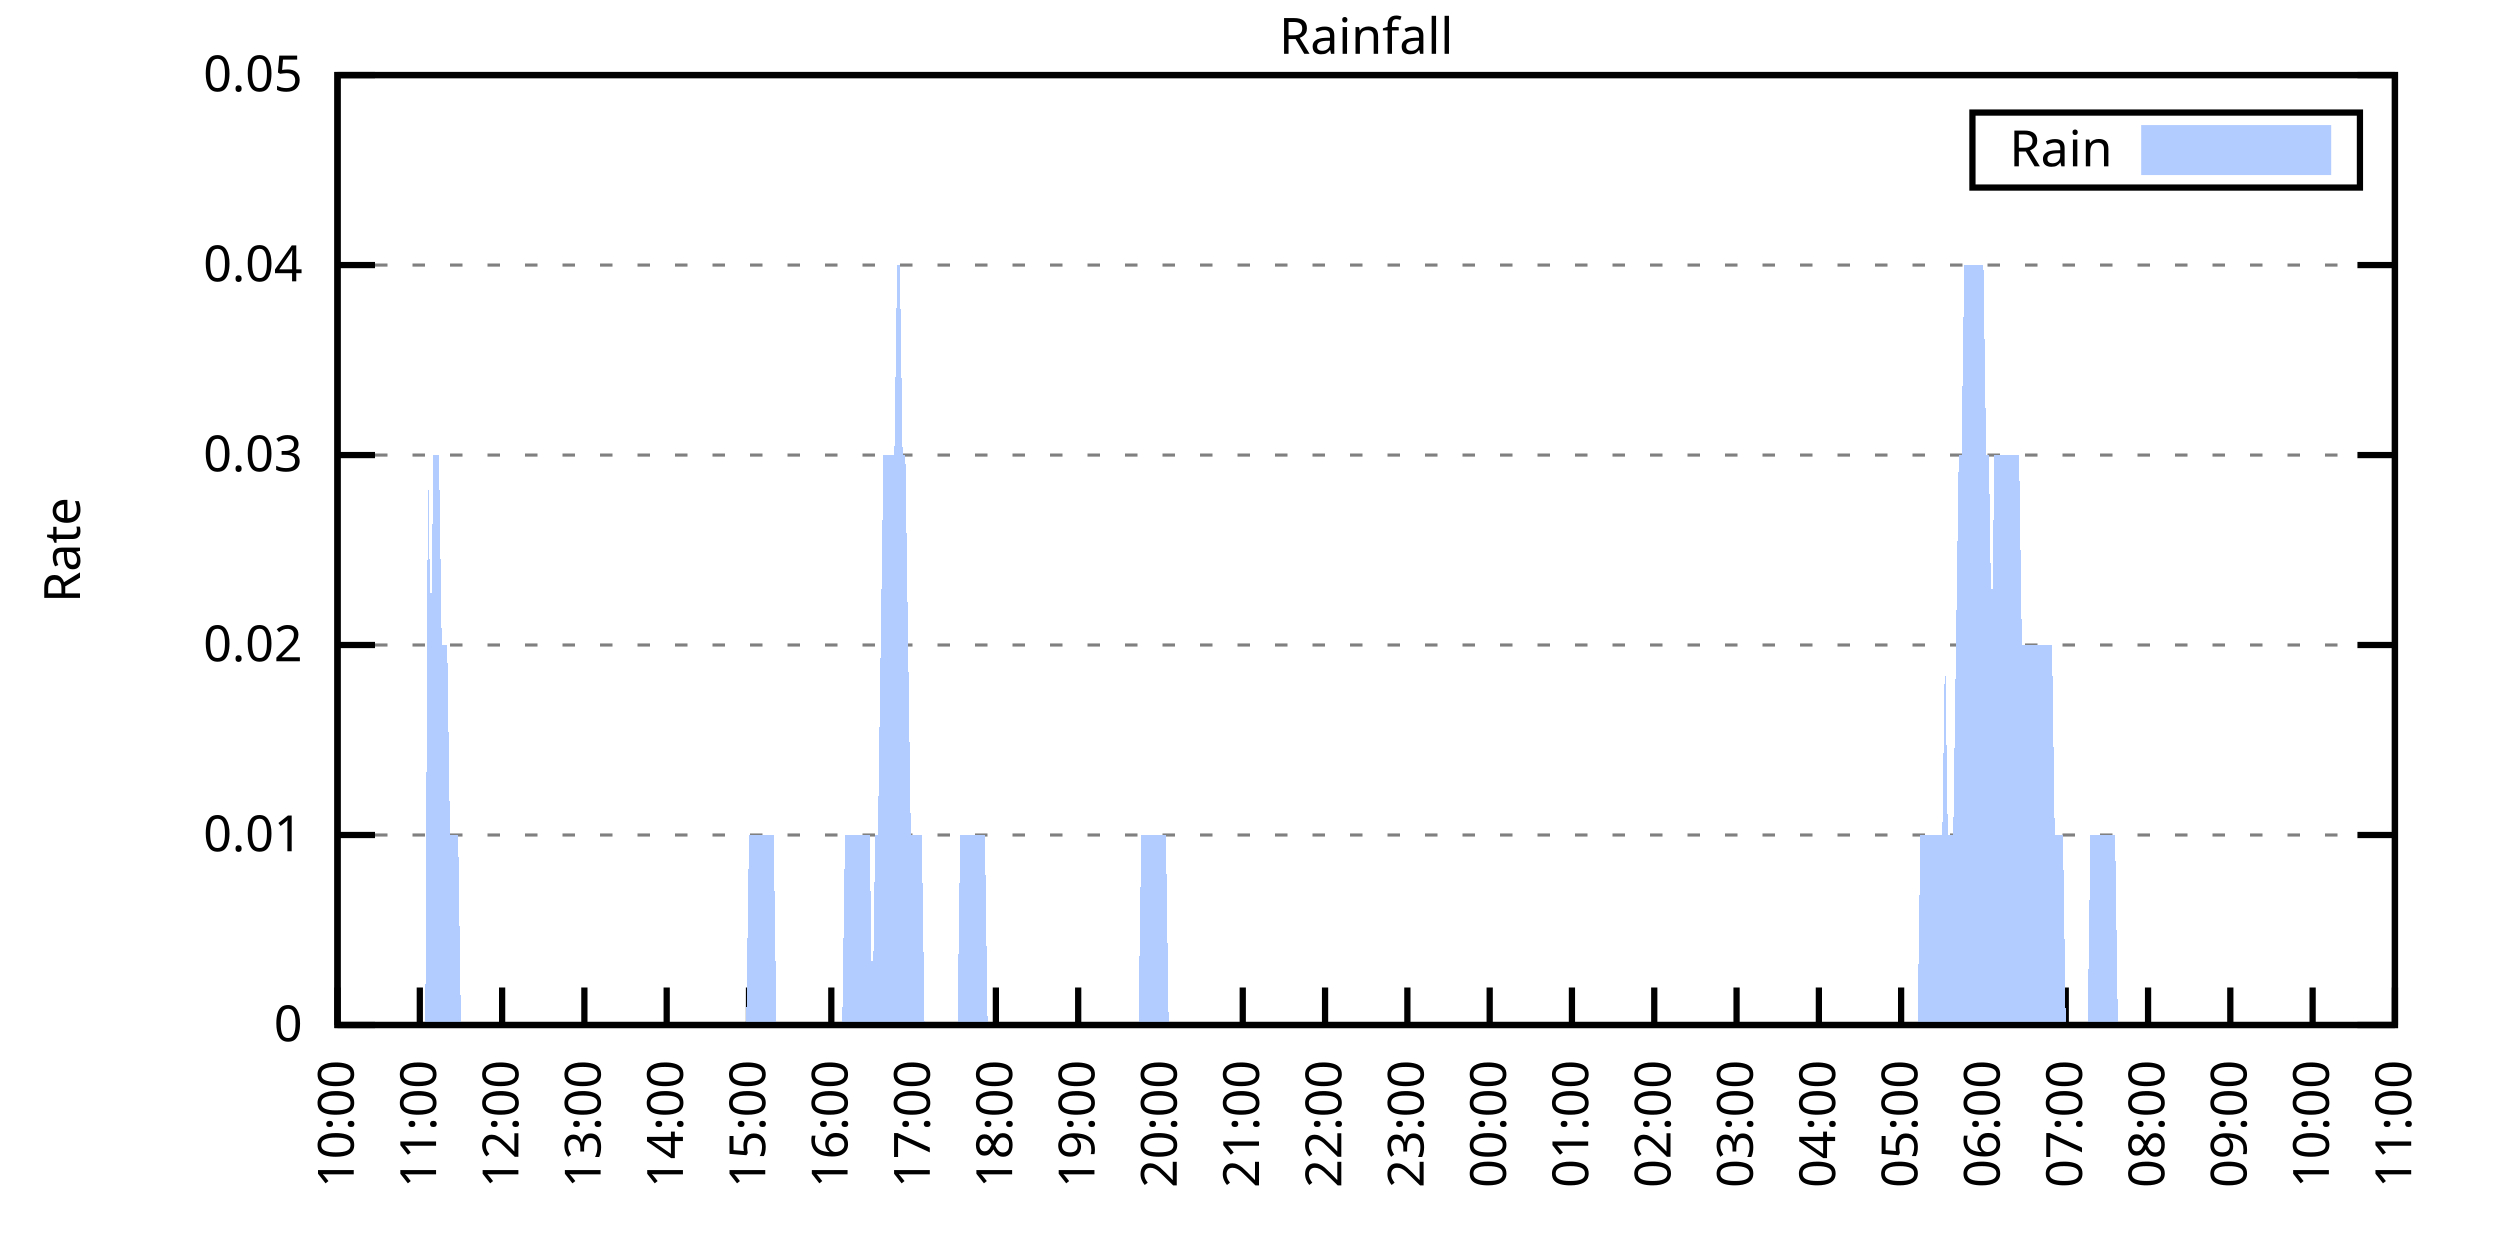
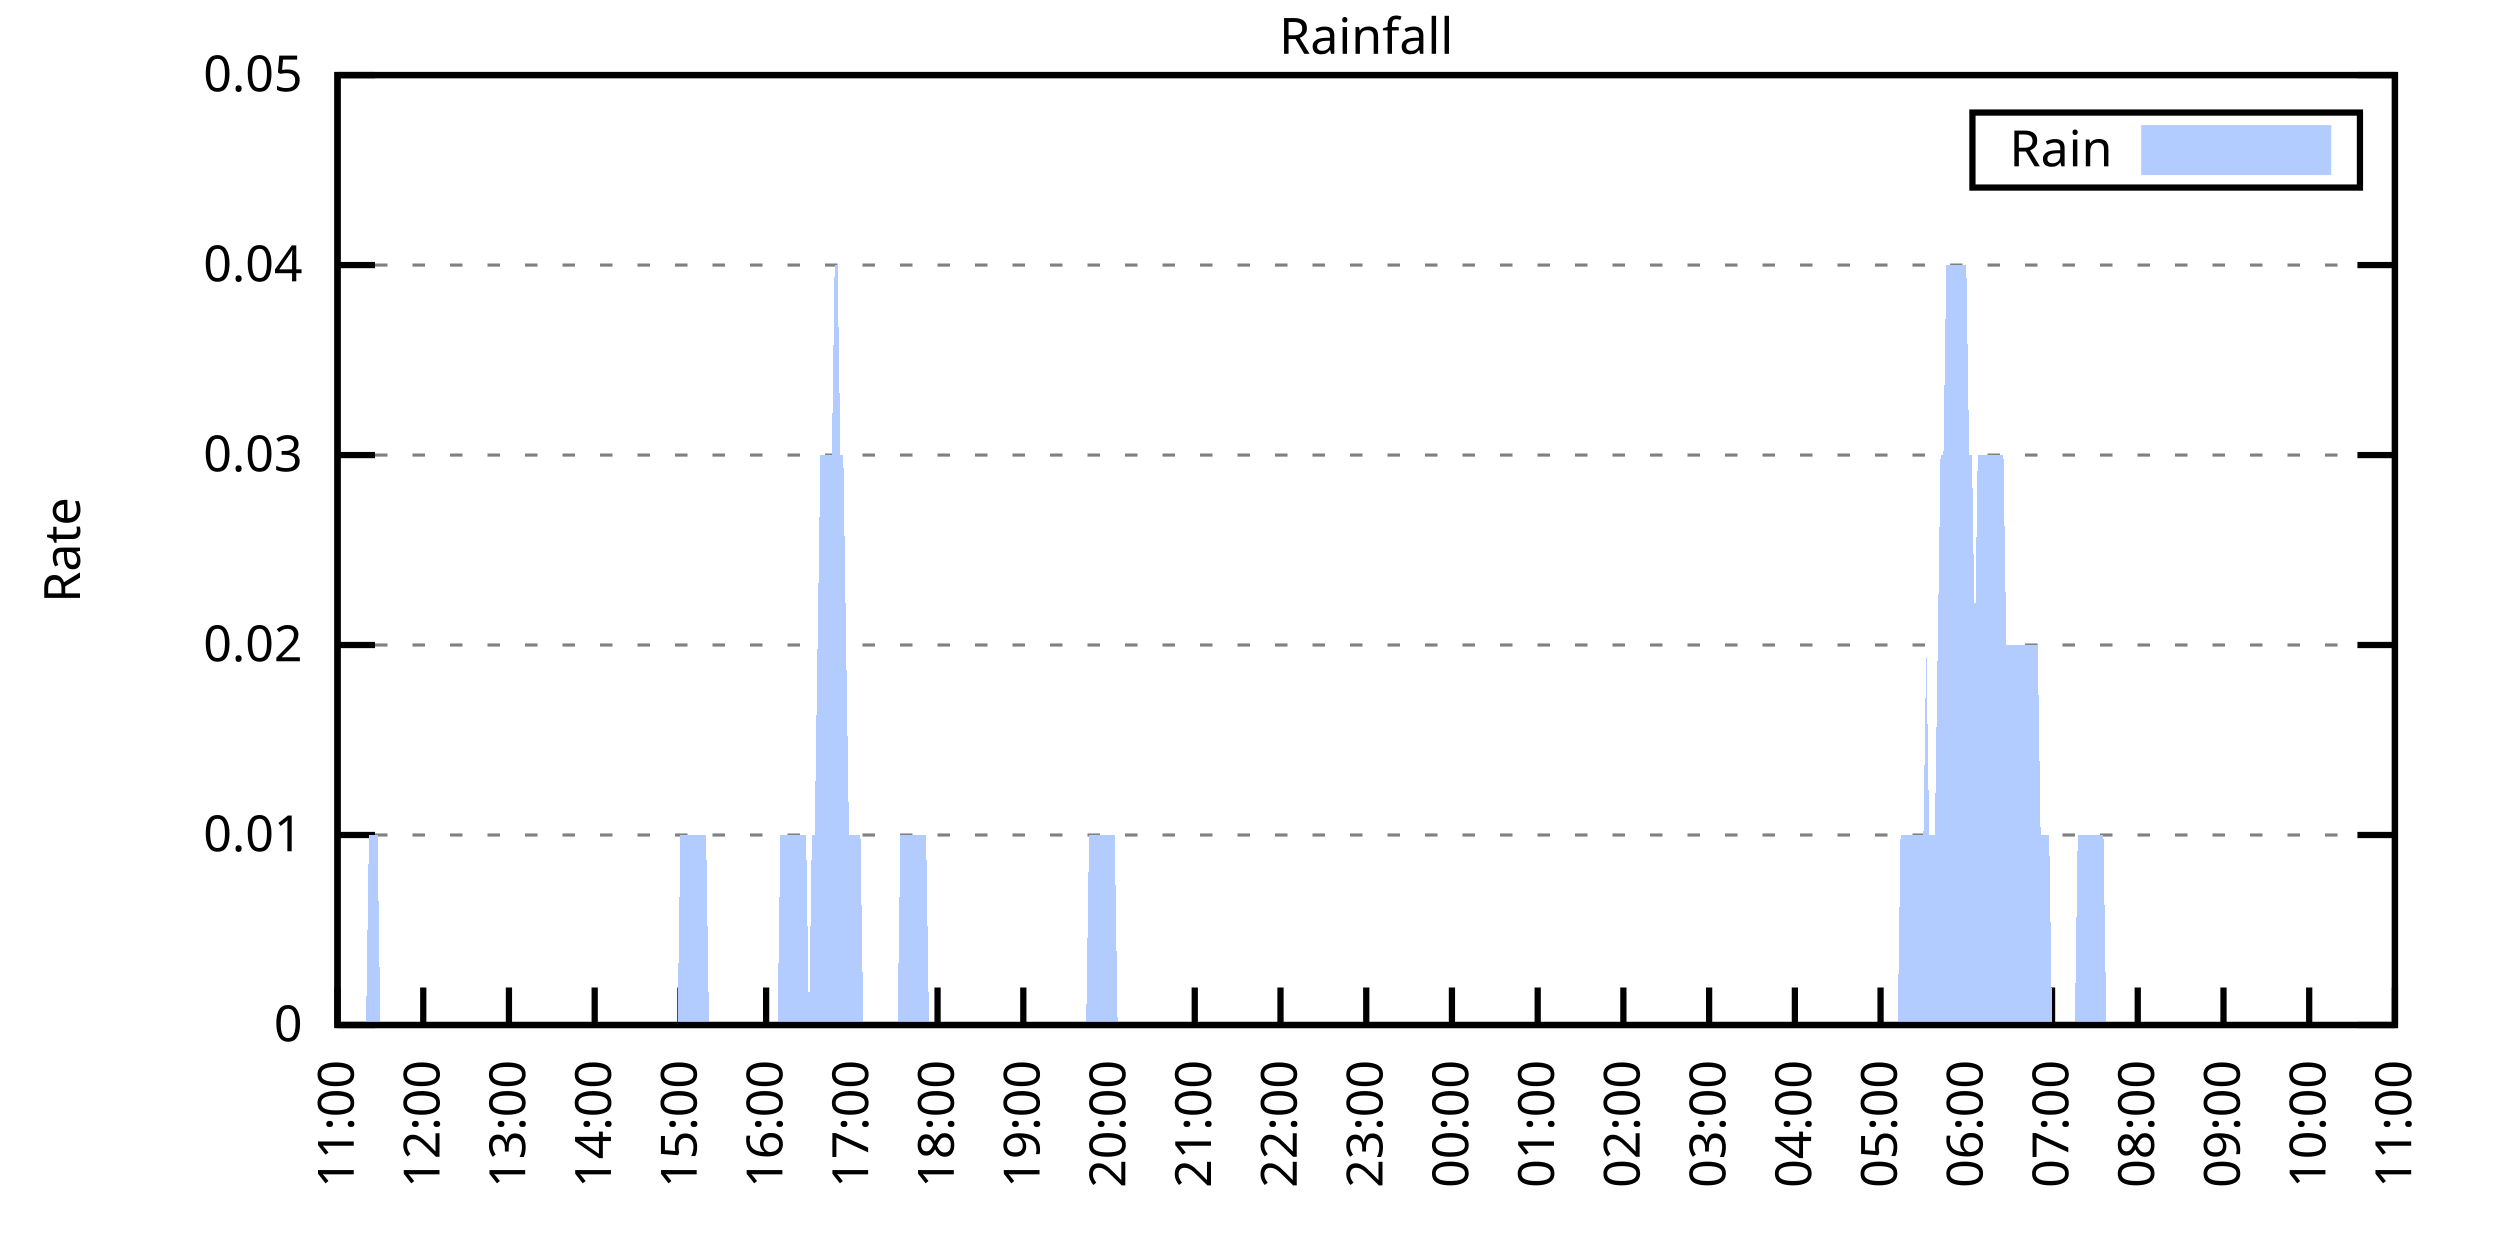
<svg xmlns="http://www.w3.org/2000/svg" xmlns:xlink="http://www.w3.org/1999/xlink" width="400" height="200" viewBox="0 0 400 200">
  <g id="gnuplot_canvas">
    <rect x="0" y="0" width="400" height="200" fill="none" />
    <defs>
      <circle id="gpDot" r="0.5" stroke-width="0.5" stroke="currentColor" />
      <path id="gpPt0" stroke-width="0.333" stroke="currentColor" d="M-1,0 h2 M0,-1 v2" />
      <path id="gpPt1" stroke-width="0.333" stroke="currentColor" d="M-1,-1 L1,1 M1,-1 L-1,1" />
      <path id="gpPt2" stroke-width="0.333" stroke="currentColor" d="M-1,0 L1,0 M0,-1 L0,1 M-1,-1 L1,1 M-1,1 L1,-1" />
      <rect id="gpPt3" stroke-width="0.333" stroke="currentColor" x="-1" y="-1" width="2" height="2" />
      <rect id="gpPt4" stroke-width="0.333" stroke="currentColor" fill="currentColor" x="-1" y="-1" width="2" height="2" />
      <circle id="gpPt5" stroke-width="0.333" stroke="currentColor" cx="0" cy="0" r="1" />
      <use xlink:href="#gpPt5" id="gpPt6" fill="currentColor" stroke="none" />
      <path id="gpPt7" stroke-width="0.333" stroke="currentColor" d="M0,-1.33 L-1.33,0.67 L1.33,0.67 z" />
      <use xlink:href="#gpPt7" id="gpPt8" fill="currentColor" stroke="none" />
      <use xlink:href="#gpPt7" id="gpPt9" stroke="currentColor" transform="rotate(180)" />
      <use xlink:href="#gpPt9" id="gpPt10" fill="currentColor" stroke="none" />
      <use xlink:href="#gpPt3" id="gpPt11" stroke="currentColor" transform="rotate(45)" />
      <use xlink:href="#gpPt11" id="gpPt12" fill="currentColor" stroke="none" />
      <path id="gpPt13" stroke-width="0.333" stroke="currentColor" d="M0,1.330 L1.265,0.411 L0.782,-1.067 L-0.782,-1.076 L-1.265,0.411 z" />
      <use xlink:href="#gpPt13" id="gpPt14" fill="currentColor" stroke="none" />
      <filter id="textbox" filterUnits="objectBoundingBox" x="0" y="0" height="1" width="1">
        <feFlood flood-color="white" flood-opacity="1" result="bgnd" />
        <feComposite in="SourceGraphic" in2="bgnd" operator="atop" />
      </filter>
      <filter id="greybox" filterUnits="objectBoundingBox" x="0" y="0" height="1" width="1">
        <feFlood flood-color="lightgrey" flood-opacity="1" result="grey" />
        <feComposite in="SourceGraphic" in2="grey" operator="atop" />
      </filter>
    </defs>
    <g fill="none" color="white" stroke="currentColor" stroke-width="1.00" stroke-linecap="butt" stroke-linejoin="miter">
</g>
    <g fill="none" color="black" stroke="currentColor" stroke-width="1.00" stroke-linecap="butt" stroke-linejoin="miter">
      <g stroke="none" shape-rendering="crispEdges">
        <polygon fill="rgb(255, 255, 255)" points="54.00,164.00 383.18,164.00 383.18,12.02 54.00,12.02 " />
      </g>
    </g>
    <g fill="none" color="black" stroke="currentColor" stroke-width="1.00" stroke-linecap="butt" stroke-linejoin="miter">
</g>
    <g fill="none" color="black" stroke="black" stroke-width="0.50" stroke-linecap="butt" stroke-linejoin="miter">
</g>
    <g fill="none" color="gray" stroke="currentColor" stroke-width="0.50" stroke-linecap="butt" stroke-linejoin="miter">
      <path stroke="gray" stroke-dasharray="2,4" class="gridline" d="M54.00,164.00 L383.19,164.00  " />
    </g>
    <g fill="none" color="gray" stroke="gray" stroke-width="1.00" stroke-linecap="butt" stroke-linejoin="miter">
</g>
    <g fill="none" color="black" stroke="currentColor" stroke-width="1.00" stroke-linecap="butt" stroke-linejoin="miter">
      <path stroke="black" d="M54.00,164.00 L60.00,164.00 M383.19,164.00 L377.19,164.00  " />
      <g transform="translate(48.40,166.60)" stroke="none" fill="black" font-family="Sans" font-size="8.00" text-anchor="end">
        <text>
          <tspan font-family="Sans"> 0</tspan>
        </text>
      </g>
    </g>
    <g fill="none" color="black" stroke="currentColor" stroke-width="1.00" stroke-linecap="butt" stroke-linejoin="miter">
</g>
    <g fill="none" color="black" stroke="black" stroke-width="0.50" stroke-linecap="butt" stroke-linejoin="miter">
</g>
    <g fill="none" color="gray" stroke="currentColor" stroke-width="0.50" stroke-linecap="butt" stroke-linejoin="miter">
      <path stroke="gray" stroke-dasharray="2,4" class="gridline" d="M54.00,133.60 L383.19,133.60  " />
    </g>
    <g fill="none" color="gray" stroke="gray" stroke-width="1.00" stroke-linecap="butt" stroke-linejoin="miter">
</g>
    <g fill="none" color="black" stroke="currentColor" stroke-width="1.00" stroke-linecap="butt" stroke-linejoin="miter">
      <path stroke="black" d="M54.00,133.60 L60.00,133.60 M383.19,133.60 L377.19,133.60  " />
      <g transform="translate(48.40,136.20)" stroke="none" fill="black" font-family="Sans" font-size="8.00" text-anchor="end">
        <text>
          <tspan font-family="Sans"> 0.01</tspan>
        </text>
      </g>
    </g>
    <g fill="none" color="black" stroke="currentColor" stroke-width="1.00" stroke-linecap="butt" stroke-linejoin="miter">
</g>
    <g fill="none" color="black" stroke="black" stroke-width="0.50" stroke-linecap="butt" stroke-linejoin="miter">
</g>
    <g fill="none" color="gray" stroke="currentColor" stroke-width="0.50" stroke-linecap="butt" stroke-linejoin="miter">
      <path stroke="gray" stroke-dasharray="2,4" class="gridline" d="M54.00,103.20 L383.19,103.20  " />
    </g>
    <g fill="none" color="gray" stroke="gray" stroke-width="1.00" stroke-linecap="butt" stroke-linejoin="miter">
</g>
    <g fill="none" color="black" stroke="currentColor" stroke-width="1.00" stroke-linecap="butt" stroke-linejoin="miter">
      <path stroke="black" d="M54.00,103.20 L60.00,103.20 M383.19,103.20 L377.19,103.20  " />
      <g transform="translate(48.40,105.80)" stroke="none" fill="black" font-family="Sans" font-size="8.00" text-anchor="end">
        <text>
          <tspan font-family="Sans"> 0.02</tspan>
        </text>
      </g>
    </g>
    <g fill="none" color="black" stroke="currentColor" stroke-width="1.00" stroke-linecap="butt" stroke-linejoin="miter">
</g>
    <g fill="none" color="black" stroke="black" stroke-width="0.50" stroke-linecap="butt" stroke-linejoin="miter">
</g>
    <g fill="none" color="gray" stroke="currentColor" stroke-width="0.50" stroke-linecap="butt" stroke-linejoin="miter">
      <path stroke="gray" stroke-dasharray="2,4" class="gridline" d="M54.00,72.81 L383.19,72.81  " />
    </g>
    <g fill="none" color="gray" stroke="gray" stroke-width="1.00" stroke-linecap="butt" stroke-linejoin="miter">
</g>
    <g fill="none" color="black" stroke="currentColor" stroke-width="1.00" stroke-linecap="butt" stroke-linejoin="miter">
      <path stroke="black" d="M54.00,72.81 L60.00,72.81 M383.19,72.81 L377.19,72.81  " />
      <g transform="translate(48.40,75.41)" stroke="none" fill="black" font-family="Sans" font-size="8.00" text-anchor="end">
        <text>
          <tspan font-family="Sans"> 0.03</tspan>
        </text>
      </g>
    </g>
    <g fill="none" color="black" stroke="currentColor" stroke-width="1.00" stroke-linecap="butt" stroke-linejoin="miter">
</g>
    <g fill="none" color="black" stroke="black" stroke-width="0.50" stroke-linecap="butt" stroke-linejoin="miter">
</g>
    <g fill="none" color="gray" stroke="currentColor" stroke-width="0.50" stroke-linecap="butt" stroke-linejoin="miter">
      <path stroke="gray" stroke-dasharray="2,4" class="gridline" d="M54.00,42.41 L383.19,42.41  " />
    </g>
    <g fill="none" color="gray" stroke="gray" stroke-width="1.00" stroke-linecap="butt" stroke-linejoin="miter">
</g>
    <g fill="none" color="black" stroke="currentColor" stroke-width="1.00" stroke-linecap="butt" stroke-linejoin="miter">
      <path stroke="black" d="M54.00,42.41 L60.00,42.41 M383.19,42.41 L377.19,42.41  " />
      <g transform="translate(48.40,45.01)" stroke="none" fill="black" font-family="Sans" font-size="8.00" text-anchor="end">
        <text>
          <tspan font-family="Sans"> 0.04</tspan>
        </text>
      </g>
    </g>
    <g fill="none" color="black" stroke="currentColor" stroke-width="1.00" stroke-linecap="butt" stroke-linejoin="miter">
</g>
    <g fill="none" color="black" stroke="black" stroke-width="0.50" stroke-linecap="butt" stroke-linejoin="miter">
</g>
    <g fill="none" color="gray" stroke="currentColor" stroke-width="0.50" stroke-linecap="butt" stroke-linejoin="miter">
      <path stroke="gray" stroke-dasharray="2,4" class="gridline" d="M54.00,12.01 L383.19,12.01  " />
    </g>
    <g fill="none" color="gray" stroke="gray" stroke-width="1.00" stroke-linecap="butt" stroke-linejoin="miter">
</g>
    <g fill="none" color="black" stroke="currentColor" stroke-width="1.00" stroke-linecap="butt" stroke-linejoin="miter">
      <path stroke="black" d="M54.00,12.01 L60.00,12.01 M383.19,12.01 L377.19,12.01  " />
      <g transform="translate(48.40,14.61)" stroke="none" fill="black" font-family="Sans" font-size="8.00" text-anchor="end">
        <text>
          <tspan font-family="Sans"> 0.05</tspan>
        </text>
      </g>
    </g>
    <g fill="none" color="black" stroke="currentColor" stroke-width="1.00" stroke-linecap="butt" stroke-linejoin="miter">
      <path stroke="black" d="M54.00,164.00 L54.00,158.00  " />
      <g transform="translate(56.60,169.60) rotate(270.00)" stroke="none" fill="black" font-family="Sans" font-size="8.00" text-anchor="end">
        <text>
-           <tspan font-family="Sans">10:00</tspan>
-         </text>
-       </g>
-     </g>
-     <g fill="none" color="black" stroke="currentColor" stroke-width="1.00" stroke-linecap="butt" stroke-linejoin="miter">
-       <path stroke="black" d="M67.17,164.00 L67.17,158.00  " />
-       <g transform="translate(69.77,169.60) rotate(270.00)" stroke="none" fill="black" font-family="Sans" font-size="8.00" text-anchor="end">
-         <text>
          <tspan font-family="Sans">11:00</tspan>
        </text>
      </g>
    </g>
    <g fill="none" color="black" stroke="currentColor" stroke-width="1.00" stroke-linecap="butt" stroke-linejoin="miter">
-       <path stroke="black" d="M80.34,164.00 L80.34,158.00  " />
-       <g transform="translate(82.94,169.60) rotate(270.00)" stroke="none" fill="black" font-family="Sans" font-size="8.00" text-anchor="end">
+       <path stroke="black" d="M67.72,164.00 L67.72,158.00  " />
+       <g transform="translate(70.32,169.60) rotate(270.00)" stroke="none" fill="black" font-family="Sans" font-size="8.00" text-anchor="end">
        <text>
          <tspan font-family="Sans">12:00</tspan>
        </text>
      </g>
    </g>
    <g fill="none" color="black" stroke="currentColor" stroke-width="1.00" stroke-linecap="butt" stroke-linejoin="miter">
-       <path stroke="black" d="M93.50,164.00 L93.50,158.00  " />
-       <g transform="translate(96.10,169.60) rotate(270.00)" stroke="none" fill="black" font-family="Sans" font-size="8.00" text-anchor="end">
+       <path stroke="black" d="M81.43,164.00 L81.43,158.00  " />
+       <g transform="translate(84.03,169.60) rotate(270.00)" stroke="none" fill="black" font-family="Sans" font-size="8.00" text-anchor="end">
        <text>
          <tspan font-family="Sans">13:00</tspan>
        </text>
      </g>
    </g>
    <g fill="none" color="black" stroke="currentColor" stroke-width="1.00" stroke-linecap="butt" stroke-linejoin="miter">
-       <path stroke="black" d="M106.67,164.00 L106.67,158.00  " />
-       <g transform="translate(109.27,169.60) rotate(270.00)" stroke="none" fill="black" font-family="Sans" font-size="8.00" text-anchor="end">
+       <path stroke="black" d="M95.15,164.00 L95.15,158.00  " />
+       <g transform="translate(97.75,169.60) rotate(270.00)" stroke="none" fill="black" font-family="Sans" font-size="8.00" text-anchor="end">
        <text>
          <tspan font-family="Sans">14:00</tspan>
        </text>
      </g>
    </g>
    <g fill="none" color="black" stroke="currentColor" stroke-width="1.00" stroke-linecap="butt" stroke-linejoin="miter">
-       <path stroke="black" d="M119.84,164.00 L119.84,158.00  " />
-       <g transform="translate(122.44,169.60) rotate(270.00)" stroke="none" fill="black" font-family="Sans" font-size="8.00" text-anchor="end">
+       <path stroke="black" d="M108.87,164.00 L108.87,158.00  " />
+       <g transform="translate(111.47,169.60) rotate(270.00)" stroke="none" fill="black" font-family="Sans" font-size="8.00" text-anchor="end">
        <text>
          <tspan font-family="Sans">15:00</tspan>
        </text>
      </g>
    </g>
    <g fill="none" color="black" stroke="currentColor" stroke-width="1.00" stroke-linecap="butt" stroke-linejoin="miter">
-       <path stroke="black" d="M133.01,164.00 L133.01,158.00  " />
-       <g transform="translate(135.61,169.60) rotate(270.00)" stroke="none" fill="black" font-family="Sans" font-size="8.00" text-anchor="end">
+       <path stroke="black" d="M122.58,164.00 L122.58,158.00  " />
+       <g transform="translate(125.18,169.60) rotate(270.00)" stroke="none" fill="black" font-family="Sans" font-size="8.00" text-anchor="end">
        <text>
          <tspan font-family="Sans">16:00</tspan>
        </text>
      </g>
    </g>
    <g fill="none" color="black" stroke="currentColor" stroke-width="1.00" stroke-linecap="butt" stroke-linejoin="miter">
-       <path stroke="black" d="M146.17,164.00 L146.17,158.00  " />
-       <g transform="translate(148.77,169.60) rotate(270.00)" stroke="none" fill="black" font-family="Sans" font-size="8.00" text-anchor="end">
+       <path stroke="black" d="M136.30,164.00 L136.30,158.00  " />
+       <g transform="translate(138.90,169.60) rotate(270.00)" stroke="none" fill="black" font-family="Sans" font-size="8.00" text-anchor="end">
        <text>
          <tspan font-family="Sans">17:00</tspan>
        </text>
      </g>
    </g>
    <g fill="none" color="black" stroke="currentColor" stroke-width="1.00" stroke-linecap="butt" stroke-linejoin="miter">
-       <path stroke="black" d="M159.34,164.00 L159.34,158.00  " />
-       <g transform="translate(161.94,169.60) rotate(270.00)" stroke="none" fill="black" font-family="Sans" font-size="8.00" text-anchor="end">
+       <path stroke="black" d="M150.01,164.00 L150.01,158.00  " />
+       <g transform="translate(152.61,169.60) rotate(270.00)" stroke="none" fill="black" font-family="Sans" font-size="8.00" text-anchor="end">
        <text>
          <tspan font-family="Sans">18:00</tspan>
        </text>
      </g>
    </g>
    <g fill="none" color="black" stroke="currentColor" stroke-width="1.00" stroke-linecap="butt" stroke-linejoin="miter">
-       <path stroke="black" d="M172.51,164.00 L172.51,158.00  " />
-       <g transform="translate(175.11,169.60) rotate(270.00)" stroke="none" fill="black" font-family="Sans" font-size="8.00" text-anchor="end">
+       <path stroke="black" d="M163.73,164.00 L163.73,158.00  " />
+       <g transform="translate(166.33,169.60) rotate(270.00)" stroke="none" fill="black" font-family="Sans" font-size="8.00" text-anchor="end">
        <text>
          <tspan font-family="Sans">19:00</tspan>
        </text>
      </g>
    </g>
    <g fill="none" color="black" stroke="currentColor" stroke-width="1.00" stroke-linecap="butt" stroke-linejoin="miter">
-       <path stroke="black" d="M185.68,164.00 L185.68,158.00  " />
-       <g transform="translate(188.28,169.60) rotate(270.00)" stroke="none" fill="black" font-family="Sans" font-size="8.00" text-anchor="end">
+       <path stroke="black" d="M177.45,164.00 L177.45,158.00  " />
+       <g transform="translate(180.05,169.60) rotate(270.00)" stroke="none" fill="black" font-family="Sans" font-size="8.00" text-anchor="end">
        <text>
          <tspan font-family="Sans">20:00</tspan>
        </text>
      </g>
    </g>
    <g fill="none" color="black" stroke="currentColor" stroke-width="1.00" stroke-linecap="butt" stroke-linejoin="miter">
-       <path stroke="black" d="M198.84,164.00 L198.84,158.00  " />
-       <g transform="translate(201.44,169.60) rotate(270.00)" stroke="none" fill="black" font-family="Sans" font-size="8.00" text-anchor="end">
+       <path stroke="black" d="M191.16,164.00 L191.16,158.00  " />
+       <g transform="translate(193.76,169.60) rotate(270.00)" stroke="none" fill="black" font-family="Sans" font-size="8.00" text-anchor="end">
        <text>
          <tspan font-family="Sans">21:00</tspan>
        </text>
      </g>
    </g>
    <g fill="none" color="black" stroke="currentColor" stroke-width="1.00" stroke-linecap="butt" stroke-linejoin="miter">
-       <path stroke="black" d="M212.01,164.00 L212.01,158.00  " />
-       <g transform="translate(214.61,169.60) rotate(270.00)" stroke="none" fill="black" font-family="Sans" font-size="8.00" text-anchor="end">
+       <path stroke="black" d="M204.88,164.00 L204.88,158.00  " />
+       <g transform="translate(207.48,169.60) rotate(270.00)" stroke="none" fill="black" font-family="Sans" font-size="8.00" text-anchor="end">
        <text>
          <tspan font-family="Sans">22:00</tspan>
        </text>
      </g>
    </g>
    <g fill="none" color="black" stroke="currentColor" stroke-width="1.00" stroke-linecap="butt" stroke-linejoin="miter">
-       <path stroke="black" d="M225.18,164.00 L225.18,158.00  " />
-       <g transform="translate(227.78,169.60) rotate(270.00)" stroke="none" fill="black" font-family="Sans" font-size="8.00" text-anchor="end">
+       <path stroke="black" d="M218.60,164.00 L218.60,158.00  " />
+       <g transform="translate(221.20,169.60) rotate(270.00)" stroke="none" fill="black" font-family="Sans" font-size="8.00" text-anchor="end">
        <text>
          <tspan font-family="Sans">23:00</tspan>
        </text>
      </g>
    </g>
    <g fill="none" color="black" stroke="currentColor" stroke-width="1.00" stroke-linecap="butt" stroke-linejoin="miter">
-       <path stroke="black" d="M238.35,164.00 L238.35,158.00  " />
-       <g transform="translate(240.95,169.60) rotate(270.00)" stroke="none" fill="black" font-family="Sans" font-size="8.00" text-anchor="end">
+       <path stroke="black" d="M232.31,164.00 L232.31,158.00  " />
+       <g transform="translate(234.91,169.60) rotate(270.00)" stroke="none" fill="black" font-family="Sans" font-size="8.00" text-anchor="end">
        <text>
          <tspan font-family="Sans">00:00</tspan>
        </text>
      </g>
    </g>
    <g fill="none" color="black" stroke="currentColor" stroke-width="1.00" stroke-linecap="butt" stroke-linejoin="miter">
-       <path stroke="black" d="M251.51,164.00 L251.51,158.00  " />
-       <g transform="translate(254.11,169.60) rotate(270.00)" stroke="none" fill="black" font-family="Sans" font-size="8.00" text-anchor="end">
+       <path stroke="black" d="M246.03,164.00 L246.03,158.00  " />
+       <g transform="translate(248.63,169.60) rotate(270.00)" stroke="none" fill="black" font-family="Sans" font-size="8.00" text-anchor="end">
        <text>
          <tspan font-family="Sans">01:00</tspan>
        </text>
      </g>
    </g>
    <g fill="none" color="black" stroke="currentColor" stroke-width="1.00" stroke-linecap="butt" stroke-linejoin="miter">
-       <path stroke="black" d="M264.68,164.00 L264.68,158.00  " />
-       <g transform="translate(267.28,169.60) rotate(270.00)" stroke="none" fill="black" font-family="Sans" font-size="8.00" text-anchor="end">
+       <path stroke="black" d="M259.74,164.00 L259.74,158.00  " />
+       <g transform="translate(262.34,169.60) rotate(270.00)" stroke="none" fill="black" font-family="Sans" font-size="8.00" text-anchor="end">
        <text>
          <tspan font-family="Sans">02:00</tspan>
        </text>
      </g>
    </g>
    <g fill="none" color="black" stroke="currentColor" stroke-width="1.00" stroke-linecap="butt" stroke-linejoin="miter">
-       <path stroke="black" d="M277.85,164.00 L277.85,158.00  " />
-       <g transform="translate(280.45,169.60) rotate(270.00)" stroke="none" fill="black" font-family="Sans" font-size="8.00" text-anchor="end">
+       <path stroke="black" d="M273.46,164.00 L273.46,158.00  " />
+       <g transform="translate(276.06,169.60) rotate(270.00)" stroke="none" fill="black" font-family="Sans" font-size="8.00" text-anchor="end">
        <text>
          <tspan font-family="Sans">03:00</tspan>
        </text>
      </g>
    </g>
    <g fill="none" color="black" stroke="currentColor" stroke-width="1.00" stroke-linecap="butt" stroke-linejoin="miter">
-       <path stroke="black" d="M291.02,164.00 L291.02,158.00  " />
-       <g transform="translate(293.62,169.60) rotate(270.00)" stroke="none" fill="black" font-family="Sans" font-size="8.00" text-anchor="end">
+       <path stroke="black" d="M287.18,164.00 L287.18,158.00  " />
+       <g transform="translate(289.78,169.60) rotate(270.00)" stroke="none" fill="black" font-family="Sans" font-size="8.00" text-anchor="end">
        <text>
          <tspan font-family="Sans">04:00</tspan>
        </text>
      </g>
    </g>
    <g fill="none" color="black" stroke="currentColor" stroke-width="1.00" stroke-linecap="butt" stroke-linejoin="miter">
-       <path stroke="black" d="M304.18,164.00 L304.18,158.00  " />
-       <g transform="translate(306.78,169.60) rotate(270.00)" stroke="none" fill="black" font-family="Sans" font-size="8.00" text-anchor="end">
+       <path stroke="black" d="M300.89,164.00 L300.89,158.00  " />
+       <g transform="translate(303.49,169.60) rotate(270.00)" stroke="none" fill="black" font-family="Sans" font-size="8.00" text-anchor="end">
        <text>
          <tspan font-family="Sans">05:00</tspan>
        </text>
      </g>
    </g>
    <g fill="none" color="black" stroke="currentColor" stroke-width="1.00" stroke-linecap="butt" stroke-linejoin="miter">
-       <path stroke="black" d="M317.35,164.00 L317.35,158.00  " />
-       <g transform="translate(319.95,169.60) rotate(270.00)" stroke="none" fill="black" font-family="Sans" font-size="8.00" text-anchor="end">
+       <path stroke="black" d="M314.61,164.00 L314.61,158.00  " />
+       <g transform="translate(317.21,169.60) rotate(270.00)" stroke="none" fill="black" font-family="Sans" font-size="8.00" text-anchor="end">
        <text>
          <tspan font-family="Sans">06:00</tspan>
        </text>
      </g>
    </g>
    <g fill="none" color="black" stroke="currentColor" stroke-width="1.00" stroke-linecap="butt" stroke-linejoin="miter">
-       <path stroke="black" d="M330.52,164.00 L330.52,158.00  " />
-       <g transform="translate(333.12,169.60) rotate(270.00)" stroke="none" fill="black" font-family="Sans" font-size="8.00" text-anchor="end">
+       <path stroke="black" d="M328.33,164.00 L328.33,158.00  " />
+       <g transform="translate(330.93,169.60) rotate(270.00)" stroke="none" fill="black" font-family="Sans" font-size="8.00" text-anchor="end">
        <text>
          <tspan font-family="Sans">07:00</tspan>
        </text>
      </g>
    </g>
    <g fill="none" color="black" stroke="currentColor" stroke-width="1.00" stroke-linecap="butt" stroke-linejoin="miter">
-       <path stroke="black" d="M343.69,164.00 L343.69,158.00  " />
-       <g transform="translate(346.29,169.60) rotate(270.00)" stroke="none" fill="black" font-family="Sans" font-size="8.00" text-anchor="end">
+       <path stroke="black" d="M342.04,164.00 L342.04,158.00  " />
+       <g transform="translate(344.64,169.60) rotate(270.00)" stroke="none" fill="black" font-family="Sans" font-size="8.00" text-anchor="end">
        <text>
          <tspan font-family="Sans">08:00</tspan>
        </text>
      </g>
    </g>
    <g fill="none" color="black" stroke="currentColor" stroke-width="1.00" stroke-linecap="butt" stroke-linejoin="miter">
-       <path stroke="black" d="M356.85,164.00 L356.85,158.00  " />
-       <g transform="translate(359.45,169.60) rotate(270.00)" stroke="none" fill="black" font-family="Sans" font-size="8.00" text-anchor="end">
+       <path stroke="black" d="M355.76,164.00 L355.76,158.00  " />
+       <g transform="translate(358.36,169.60) rotate(270.00)" stroke="none" fill="black" font-family="Sans" font-size="8.00" text-anchor="end">
        <text>
          <tspan font-family="Sans">09:00</tspan>
        </text>
      </g>
    </g>
    <g fill="none" color="black" stroke="currentColor" stroke-width="1.00" stroke-linecap="butt" stroke-linejoin="miter">
-       <path stroke="black" d="M370.02,164.00 L370.02,158.00  " />
-       <g transform="translate(372.62,169.60) rotate(270.00)" stroke="none" fill="black" font-family="Sans" font-size="8.00" text-anchor="end">
+       <path stroke="black" d="M369.47,164.00 L369.47,158.00  " />
+       <g transform="translate(372.07,169.60) rotate(270.00)" stroke="none" fill="black" font-family="Sans" font-size="8.00" text-anchor="end">
        <text>
          <tspan font-family="Sans">10:00</tspan>
        </text>
      </g>
    </g>
    <g fill="none" color="black" stroke="currentColor" stroke-width="1.00" stroke-linecap="butt" stroke-linejoin="miter">
      <path stroke="black" d="M383.19,164.00 L383.19,158.00  " />
      <g transform="translate(385.79,169.60) rotate(270.00)" stroke="none" fill="black" font-family="Sans" font-size="8.00" text-anchor="end">
        <text>
          <tspan font-family="Sans">11:00</tspan>
        </text>
      </g>
    </g>
    <g fill="none" color="black" stroke="currentColor" stroke-width="1.00" stroke-linecap="butt" stroke-linejoin="miter">
</g>
    <g fill="none" color="black" stroke="currentColor" stroke-width="1.00" stroke-linecap="butt" stroke-linejoin="miter">
      <path stroke="black" d="M54.00,12.01 L54.00,164.00 L383.19,164.00 L383.19,12.01 L54.00,12.01 Z  " />
    </g>
    <g fill="none" color="black" stroke="currentColor" stroke-width="1.00" stroke-linecap="butt" stroke-linejoin="miter">
</g>
    <g fill="none" color="black" stroke="currentColor" stroke-width="1.00" stroke-linecap="butt" stroke-linejoin="miter">
      <path stroke="black" d="M315.59,30.01 L315.59,18.01 L377.59,18.01 L377.59,30.01 L315.59,30.01 Z  " />
    </g>
    <g id="Rainfall_plot_1">
      <g fill="none" color="white" stroke="black" stroke-width="2.00" stroke-linecap="butt" stroke-linejoin="miter">
</g>
      <g fill="none" color="black" stroke="currentColor" stroke-width="2.00" stroke-linecap="butt" stroke-linejoin="miter">
        <g transform="translate(337.99,26.61)" stroke="none" fill="black" font-family="Sans" font-size="8.00" text-anchor="end">
          <text>
            <tspan font-family="Sans">Rain</tspan>
          </text>
        </g>
      </g>
      <g fill="none" color="black" stroke="currentColor" stroke-width="2.00" stroke-linecap="butt" stroke-linejoin="miter">
        <g stroke="none" shape-rendering="crispEdges">
          <polygon fill="rgb(178, 204, 255)" points="343.59,27.01 371.99,27.01 371.99,21.01 343.59,21.01 " />
        </g>
        <path stroke="rgb(178, 204, 255)" d="M343.59,27.01 L371.99,27.01 L371.99,21.01 L343.59,21.01 L343.59,27.01 Z  " />
      </g>
      <g fill="none" color="black" stroke="currentColor" stroke-width="2.00" stroke-linecap="butt" stroke-linejoin="miter">
        <g stroke="none" shape-rendering="crispEdges">
-           <polygon fill="rgb(178, 204, 255)" points="64.10,164.00 64.53,164.00 64.97,164.00 65.41,164.00 65.85,164.00 66.29,164.00 66.73,164.00 67.17,164.00 67.61,164.00 68.05,164.00 68.48,72.81 68.92,103.20 69.36,72.81 69.80,72.81 70.24,72.81 70.68,103.20 71.12,103.20 71.56,103.20 72.00,133.60 72.43,133.60 72.87,133.60 73.31,133.60 73.75,164.00 74.19,164.00 74.63,164.00 75.07,164.00 75.51,164.00 75.95,164.00 76.38,164.00 76.82,164.00 77.26,164.00 77.70,164.00 78.14,164.00 78.58,164.00 79.02,164.00 79.46,164.00 79.90,164.00 80.34,164.00 80.77,164.00 81.21,164.00 81.65,164.00 82.09,164.00 82.53,164.00 82.97,164.00 83.41,164.00 83.85,164.00 84.29,164.00 84.72,164.00 85.16,164.00 85.60,164.00 86.04,164.00 86.48,164.00 86.92,164.00 87.36,164.00 87.80,164.00 88.24,164.00 88.67,164.00 89.11,164.00 89.55,164.00 89.99,164.00 90.43,164.00 90.87,164.00 91.31,164.00 91.75,164.00 92.19,164.00 92.62,164.00 93.06,164.00 93.50,164.00 93.94,164.00 94.38,164.00 94.82,164.00 95.26,164.00 95.70,164.00 96.14,164.00 96.58,164.00 97.01,164.00 97.45,164.00 97.89,164.00 98.33,164.00 98.77,164.00 99.21,164.00 99.65,164.00 100.09,164.00 100.53,164.00 100.96,164.00 101.40,164.00 101.84,164.00 102.28,164.00 102.72,164.00 103.16,164.00 103.60,164.00 104.04,164.00 104.48,164.00 104.91,164.00 105.35,164.00 105.79,164.00 106.23,164.00 106.67,164.00 107.11,164.00 107.55,164.00 107.99,164.00 108.43,164.00 108.87,164.00 109.30,164.00 109.74,164.00 110.18,164.00 110.62,164.00 111.06,164.00 111.50,164.00 111.94,164.00 112.38,164.00 112.82,164.00 113.25,164.00 113.69,164.00 114.13,164.00 114.57,164.00 115.01,164.00 115.45,164.00 115.89,164.00 116.33,164.00 116.77,164.00 117.20,164.00 117.64,164.00 118.08,164.00 118.52,164.00 118.96,164.00 119.40,164.00 119.84,133.60 120.28,133.60 120.72,133.60 121.15,133.60 121.59,133.60 122.03,133.60 122.47,133.60 122.91,133.60 123.35,133.60 123.79,133.60 124.23,164.00 124.67,164.00 125.11,164.00 125.54,164.00 125.98,164.00 126.42,164.00 126.86,164.00 127.30,164.00 127.74,164.00 128.18,164.00 128.62,164.00 129.06,164.00 129.49,164.00 129.93,164.00 130.37,164.00 130.81,164.00 131.25,164.00 131.69,164.00 132.13,164.00 132.57,164.00 133.01,164.00 133.44,164.00 133.88,164.00 134.32,164.00 134.76,164.00 135.20,133.60 135.64,133.60 136.08,133.60 136.52,133.60 136.96,133.60 137.39,133.60 137.83,133.60 138.27,133.60 138.71,133.60 139.15,133.60 139.59,164.00 140.03,133.60 140.47,133.60 140.91,103.20 141.35,72.81 141.78,72.81 142.22,72.81 142.66,72.81 143.10,72.81 143.54,42.41 143.98,42.41 144.42,72.81 144.86,72.81 145.30,103.20 145.73,133.60 146.17,133.60 146.61,133.60 147.05,133.60 147.49,133.60 147.93,164.00 148.37,164.00 148.81,164.00 149.25,164.00 149.68,164.00 150.12,164.00 150.56,164.00 151.00,164.00 151.44,164.00 151.88,164.00 152.32,164.00 152.76,164.00 153.20,164.00 153.63,133.60 154.07,133.60 154.51,133.60 154.95,133.60 155.39,133.60 155.83,133.60 156.27,133.60 156.71,133.60 157.15,133.60 157.59,133.60 158.02,164.00 158.46,164.00 158.90,164.00 159.34,164.00 159.78,164.00 160.22,164.00 160.66,164.00 161.10,164.00 161.54,164.00 161.97,164.00 162.41,164.00 162.85,164.00 163.29,164.00 163.73,164.00 164.17,164.00 164.61,164.00 165.05,164.00 165.49,164.00 165.92,164.00 166.36,164.00 166.80,164.00 167.24,164.00 167.68,164.00 168.12,164.00 168.56,164.00 169.00,164.00 169.44,164.00 169.87,164.00 170.31,164.00 170.75,164.00 171.19,164.00 171.63,164.00 172.07,164.00 172.51,164.00 172.95,164.00 173.39,164.00 173.83,164.00 174.26,164.00 174.70,164.00 175.14,164.00 175.58,164.00 176.02,164.00 176.46,164.00 176.90,164.00 177.34,164.00 177.78,164.00 178.21,164.00 178.65,164.00 179.09,164.00 179.53,164.00 179.97,164.00 180.41,164.00 180.85,164.00 181.29,164.00 181.73,164.00 182.16,164.00 182.60,133.60 183.04,133.60 183.48,133.60 183.92,133.60 184.36,133.60 184.80,133.60 185.24,133.60 185.68,133.60 186.11,133.60 186.55,133.60 186.99,164.00 187.43,164.00 187.87,164.00 188.31,164.00 188.75,164.00 189.19,164.00 189.63,164.00 190.07,164.00 190.50,164.00 190.94,164.00 191.38,164.00 191.82,164.00 192.26,164.00 192.70,164.00 193.14,164.00 193.58,164.00 194.02,164.00 194.45,164.00 194.89,164.00 195.33,164.00 195.77,164.00 196.21,164.00 196.65,164.00 197.09,164.00 197.53,164.00 197.97,164.00 198.40,164.00 198.84,164.00 199.28,164.00 199.72,164.00 200.16,164.00 200.60,164.00 201.04,164.00 201.48,164.00 201.92,164.00 202.35,164.00 202.79,164.00 203.23,164.00 203.67,164.00 204.11,164.00 204.55,164.00 204.99,164.00 205.43,164.00 205.87,164.00 206.31,164.00 206.74,164.00 207.18,164.00 207.62,164.00 208.06,164.00 208.50,164.00 208.94,164.00 209.38,164.00 209.82,164.00 210.26,164.00 210.69,164.00 211.13,164.00 211.57,164.00 212.01,164.00 212.45,164.00 212.89,164.00 213.33,164.00 213.77,164.00 214.21,164.00 214.64,164.00 215.08,164.00 215.52,164.00 215.96,164.00 216.40,164.00 216.84,164.00 217.28,164.00 217.72,164.00 218.16,164.00 218.60,164.00 219.03,164.00 219.47,164.00 219.91,164.00 220.35,164.00 220.79,164.00 221.23,164.00 221.67,164.00 222.11,164.00 222.55,164.00 222.98,164.00 223.42,164.00 223.86,164.00 224.30,164.00 224.74,164.00 225.18,164.00 225.62,164.00 226.06,164.00 226.50,164.00 226.93,164.00 227.37,164.00 227.81,164.00 228.25,164.00 228.69,164.00 229.13,164.00 229.57,164.00 230.01,164.00 230.45,164.00 230.88,164.00 231.32,164.00 231.76,164.00 232.20,164.00 232.64,164.00 233.08,164.00 233.52,164.00 233.96,164.00 234.40,164.00 234.84,164.00 235.27,164.00 235.71,164.00 236.15,164.00 236.59,164.00 237.03,164.00 237.47,164.00 237.91,164.00 238.35,164.00 238.79,164.00 239.22,164.00 239.66,164.00 240.10,164.00 240.54,164.00 240.98,164.00 241.42,164.00 241.86,164.00 242.30,164.00 242.74,164.00 243.17,164.00 243.61,164.00 244.05,164.00 244.49,164.00 244.93,164.00 245.37,164.00 245.81,164.00 246.25,164.00 246.69,164.00 247.12,164.00 247.56,164.00 248.00,164.00 248.44,164.00 248.88,164.00 249.32,164.00 249.76,164.00 250.20,164.00 250.64,164.00 251.08,164.00 251.51,164.00 251.95,164.00 252.39,164.00 252.83,164.00 253.27,164.00 253.71,164.00 254.15,164.00 254.59,164.00 255.03,164.00 255.46,164.00 255.90,164.00 256.34,164.00 256.78,164.00 257.22,164.00 257.66,164.00 258.10,164.00 258.54,164.00 258.98,164.00 259.41,164.00 259.85,164.00 260.29,164.00 260.73,164.00 261.17,164.00 261.61,164.00 262.05,164.00 262.49,164.00 262.93,164.00 263.36,164.00 263.80,164.00 264.24,164.00 264.68,164.00 265.12,164.00 265.56,164.00 266.00,164.00 266.44,164.00 266.88,164.00 267.32,164.00 267.75,164.00 268.19,164.00 268.63,164.00 269.07,164.00 269.51,164.00 269.95,164.00 270.39,164.00 270.83,164.00 271.27,164.00 271.70,164.00 272.14,164.00 272.58,164.00 273.02,164.00 273.46,164.00 273.90,164.00 274.34,164.00 274.78,164.00 275.22,164.00 275.65,164.00 276.09,164.00 276.53,164.00 276.97,164.00 277.41,164.00 277.85,164.00 278.29,164.00 278.73,164.00 279.17,164.00 279.60,164.00 280.04,164.00 280.48,164.00 280.92,164.00 281.36,164.00 281.80,164.00 282.24,164.00 282.68,164.00 283.12,164.00 283.56,164.00 283.99,164.00 284.43,164.00 284.87,164.00 285.31,164.00 285.75,164.00 286.19,164.00 286.63,164.00 287.07,164.00 287.51,164.00 287.94,164.00 288.38,164.00 288.82,164.00 289.26,164.00 289.70,164.00 290.14,164.00 290.58,164.00 291.02,164.00 291.46,164.00 291.89,164.00 292.33,164.00 292.77,164.00 293.21,164.00 293.65,164.00 294.09,164.00 294.53,164.00 294.97,164.00 295.41,164.00 295.84,164.00 296.28,164.00 296.72,164.00 297.16,164.00 297.60,164.00 298.04,164.00 298.48,164.00 298.92,164.00 299.36,164.00 299.80,164.00 300.23,164.00 300.67,164.00 301.11,164.00 301.55,164.00 301.99,164.00 302.43,164.00 302.87,164.00 303.31,164.00 303.75,164.00 304.18,164.00 304.62,164.00 305.06,164.00 305.50,164.00 305.94,164.00 306.38,164.00 306.82,164.00 307.26,133.60 307.70,133.60 308.13,133.60 308.57,133.60 309.01,133.60 309.45,133.60 309.89,133.60 310.33,133.60 310.77,133.60 311.21,103.20 311.65,133.60 312.08,133.60 312.52,133.60 312.96,103.20 313.40,72.81 313.84,72.81 314.28,42.41 314.72,42.41 315.16,42.41 315.60,42.41 316.04,42.41 316.47,42.41 316.91,42.41 317.35,42.41 317.79,72.81 318.23,72.81 318.67,103.20 319.11,72.81 319.55,72.81 319.99,72.81 320.42,72.81 320.86,72.81 321.30,72.81 321.74,72.81 322.18,72.81 322.62,72.81 323.06,72.81 323.50,103.20 323.94,103.20 324.37,103.20 324.81,103.20 325.25,103.20 325.69,103.20 326.13,103.20 326.57,103.20 327.01,103.20 327.45,103.20 327.89,103.20 328.33,103.20 328.76,133.60 329.20,133.60 329.64,133.60 330.08,133.60 330.52,164.00 330.96,164.00 331.40,164.00 331.84,164.00 332.28,164.00 332.71,164.00 333.15,164.00 333.59,164.00 334.03,164.00 334.47,133.60 334.91,133.60 335.35,133.60 335.79,133.60 336.23,133.60 336.66,133.60 337.10,133.60 337.54,133.60 337.98,133.60 338.42,133.60 338.86,164.00 339.30,164.00 339.74,164.00 340.18,164.00 340.61,164.00 341.05,164.00 341.49,164.00 341.93,164.00 342.37,164.00 342.81,164.00 343.25,164.00 343.69,164.00 344.13,164.00 344.57,164.00 345.00,164.00 345.44,164.00 345.88,164.00 346.32,164.00 346.76,164.00 347.20,164.00 347.64,164.00 348.08,164.00 348.52,164.00 348.95,164.00 349.39,164.00 349.83,164.00 350.27,164.00 350.71,164.00 351.15,164.00 351.59,164.00 352.03,164.00 352.47,164.00 352.90,164.00 353.34,164.00 353.78,164.00 354.22,164.00 354.66,164.00 355.10,164.00 355.54,164.00 355.98,164.00 356.42,164.00 356.85,164.00 357.29,164.00 357.73,164.00 358.17,164.00 358.61,164.00 359.05,164.00 359.49,164.00 359.93,164.00 360.37,164.00 360.81,164.00 361.24,164.00 361.68,164.00 362.12,164.00 362.56,164.00 363.00,164.00 363.44,164.00 363.88,164.00 364.32,164.00 364.76,164.00 365.19,164.00 365.63,164.00 366.07,164.00 366.51,164.00 366.95,164.00 367.39,164.00 367.83,164.00 368.27,164.00 368.71,164.00 369.14,164.00 369.58,164.00 370.02,164.00 370.46,164.00 370.90,164.00 371.34,164.00 371.78,164.00 372.22,164.00 372.66,164.00 373.09,164.00 373.53,164.00 373.97,164.00 374.41,164.00 374.85,164.00 375.29,164.00 375.73,164.00 376.17,164.00 376.61,164.00 377.05,164.00 377.48,164.00 377.92,164.00 378.36,164.00 378.80,164.00 379.24,164.00 379.68,164.00 379.68,164.00 64.10,164.00 " />
+           <polygon fill="rgb(178, 204, 255)" points="54.46,164.00 54.91,164.00 55.37,164.00 55.83,164.00 56.29,164.00 56.74,164.00 57.20,164.00 57.66,164.00 58.11,164.00 58.57,164.00 59.03,133.60 59.49,133.60 59.94,133.60 60.40,133.60 60.86,164.00 61.32,164.00 61.77,164.00 62.23,164.00 62.69,164.00 63.14,164.00 63.60,164.00 64.06,164.00 64.52,164.00 64.97,164.00 65.43,164.00 65.89,164.00 66.34,164.00 66.80,164.00 67.26,164.00 67.72,164.00 68.17,164.00 68.63,164.00 69.09,164.00 69.55,164.00 70.00,164.00 70.46,164.00 70.92,164.00 71.37,164.00 71.83,164.00 72.29,164.00 72.75,164.00 73.20,164.00 73.66,164.00 74.12,164.00 74.57,164.00 75.03,164.00 75.49,164.00 75.95,164.00 76.40,164.00 76.86,164.00 77.32,164.00 77.77,164.00 78.23,164.00 78.69,164.00 79.15,164.00 79.60,164.00 80.06,164.00 80.52,164.00 80.98,164.00 81.43,164.00 81.89,164.00 82.35,164.00 82.80,164.00 83.26,164.00 83.72,164.00 84.18,164.00 84.63,164.00 85.09,164.00 85.55,164.00 86.00,164.00 86.46,164.00 86.92,164.00 87.38,164.00 87.83,164.00 88.29,164.00 88.75,164.00 89.21,164.00 89.66,164.00 90.12,164.00 90.58,164.00 91.03,164.00 91.49,164.00 91.95,164.00 92.41,164.00 92.86,164.00 93.32,164.00 93.78,164.00 94.23,164.00 94.69,164.00 95.15,164.00 95.61,164.00 96.06,164.00 96.52,164.00 96.98,164.00 97.43,164.00 97.89,164.00 98.35,164.00 98.81,164.00 99.26,164.00 99.72,164.00 100.18,164.00 100.64,164.00 101.09,164.00 101.55,164.00 102.01,164.00 102.46,164.00 102.92,164.00 103.38,164.00 103.84,164.00 104.29,164.00 104.75,164.00 105.21,164.00 105.66,164.00 106.12,164.00 106.58,164.00 107.04,164.00 107.49,164.00 107.95,164.00 108.41,164.00 108.87,133.60 109.32,133.60 109.78,133.60 110.24,133.60 110.69,133.60 111.15,133.60 111.61,133.60 112.07,133.60 112.52,133.60 112.98,133.60 113.44,164.00 113.89,164.00 114.35,164.00 114.81,164.00 115.27,164.00 115.72,164.00 116.18,164.00 116.64,164.00 117.09,164.00 117.55,164.00 118.01,164.00 118.47,164.00 118.92,164.00 119.38,164.00 119.84,164.00 120.30,164.00 120.75,164.00 121.21,164.00 121.67,164.00 122.12,164.00 122.58,164.00 123.04,164.00 123.50,164.00 123.95,164.00 124.41,164.00 124.87,133.60 125.32,133.60 125.78,133.60 126.24,133.60 126.70,133.60 127.15,133.60 127.61,133.60 128.07,133.60 128.52,133.60 128.98,133.60 129.44,164.00 129.90,133.60 130.35,133.60 130.81,103.20 131.27,72.81 131.73,72.81 132.18,72.81 132.64,72.81 133.10,72.81 133.55,42.41 134.01,42.41 134.47,72.81 134.93,72.81 135.38,103.20 135.84,133.60 136.30,133.60 136.75,133.60 137.21,133.60 137.67,133.60 138.13,164.00 138.58,164.00 139.04,164.00 139.50,164.00 139.96,164.00 140.41,164.00 140.87,164.00 141.33,164.00 141.78,164.00 142.24,164.00 142.70,164.00 143.16,164.00 143.61,164.00 144.07,133.60 144.53,133.60 144.98,133.60 145.44,133.60 145.90,133.60 146.36,133.60 146.81,133.60 147.27,133.60 147.73,133.60 148.18,133.60 148.64,164.00 149.10,164.00 149.56,164.00 150.01,164.00 150.47,164.00 150.93,164.00 151.39,164.00 151.84,164.00 152.30,164.00 152.76,164.00 153.21,164.00 153.67,164.00 154.13,164.00 154.59,164.00 155.04,164.00 155.50,164.00 155.96,164.00 156.41,164.00 156.87,164.00 157.33,164.00 157.79,164.00 158.24,164.00 158.70,164.00 159.16,164.00 159.62,164.00 160.07,164.00 160.53,164.00 160.99,164.00 161.44,164.00 161.90,164.00 162.36,164.00 162.82,164.00 163.27,164.00 163.73,164.00 164.19,164.00 164.64,164.00 165.10,164.00 165.56,164.00 166.02,164.00 166.47,164.00 166.93,164.00 167.39,164.00 167.84,164.00 168.30,164.00 168.76,164.00 169.22,164.00 169.67,164.00 170.13,164.00 170.59,164.00 171.05,164.00 171.50,164.00 171.96,164.00 172.42,164.00 172.87,164.00 173.33,164.00 173.79,164.00 174.25,133.60 174.70,133.60 175.16,133.60 175.62,133.60 176.07,133.60 176.53,133.60 176.99,133.60 177.45,133.60 177.90,133.60 178.36,133.60 178.82,164.00 179.28,164.00 179.73,164.00 180.19,164.00 180.65,164.00 181.10,164.00 181.56,164.00 182.02,164.00 182.48,164.00 182.93,164.00 183.39,164.00 183.85,164.00 184.30,164.00 184.76,164.00 185.22,164.00 185.68,164.00 186.13,164.00 186.59,164.00 187.05,164.00 187.50,164.00 187.96,164.00 188.42,164.00 188.88,164.00 189.33,164.00 189.79,164.00 190.25,164.00 190.71,164.00 191.16,164.00 191.62,164.00 192.08,164.00 192.53,164.00 192.99,164.00 193.45,164.00 193.91,164.00 194.36,164.00 194.82,164.00 195.28,164.00 195.73,164.00 196.19,164.00 196.65,164.00 197.11,164.00 197.56,164.00 198.02,164.00 198.48,164.00 198.94,164.00 199.39,164.00 199.85,164.00 200.31,164.00 200.76,164.00 201.22,164.00 201.68,164.00 202.14,164.00 202.59,164.00 203.05,164.00 203.51,164.00 203.96,164.00 204.42,164.00 204.88,164.00 205.34,164.00 205.79,164.00 206.25,164.00 206.71,164.00 207.16,164.00 207.62,164.00 208.08,164.00 208.54,164.00 208.99,164.00 209.45,164.00 209.91,164.00 210.37,164.00 210.82,164.00 211.28,164.00 211.74,164.00 212.19,164.00 212.65,164.00 213.11,164.00 213.57,164.00 214.02,164.00 214.48,164.00 214.94,164.00 215.39,164.00 215.85,164.00 216.31,164.00 216.77,164.00 217.22,164.00 217.68,164.00 218.14,164.00 218.60,164.00 219.05,164.00 219.51,164.00 219.97,164.00 220.42,164.00 220.88,164.00 221.34,164.00 221.80,164.00 222.25,164.00 222.71,164.00 223.17,164.00 223.62,164.00 224.08,164.00 224.54,164.00 225.00,164.00 225.45,164.00 225.91,164.00 226.37,164.00 226.82,164.00 227.28,164.00 227.74,164.00 228.20,164.00 228.65,164.00 229.11,164.00 229.57,164.00 230.03,164.00 230.48,164.00 230.94,164.00 231.40,164.00 231.85,164.00 232.31,164.00 232.77,164.00 233.23,164.00 233.68,164.00 234.14,164.00 234.60,164.00 235.05,164.00 235.51,164.00 235.97,164.00 236.43,164.00 236.88,164.00 237.34,164.00 237.80,164.00 238.25,164.00 238.71,164.00 239.17,164.00 239.63,164.00 240.08,164.00 240.54,164.00 241.00,164.00 241.46,164.00 241.91,164.00 242.37,164.00 242.83,164.00 243.28,164.00 243.74,164.00 244.20,164.00 244.66,164.00 245.11,164.00 245.57,164.00 246.03,164.00 246.48,164.00 246.94,164.00 247.40,164.00 247.86,164.00 248.31,164.00 248.77,164.00 249.23,164.00 249.69,164.00 250.14,164.00 250.60,164.00 251.06,164.00 251.51,164.00 251.97,164.00 252.43,164.00 252.89,164.00 253.34,164.00 253.80,164.00 254.26,164.00 254.71,164.00 255.17,164.00 255.63,164.00 256.09,164.00 256.54,164.00 257.00,164.00 257.46,164.00 257.91,164.00 258.37,164.00 258.83,164.00 259.29,164.00 259.74,164.00 260.20,164.00 260.66,164.00 261.12,164.00 261.57,164.00 262.03,164.00 262.49,164.00 262.94,164.00 263.40,164.00 263.86,164.00 264.32,164.00 264.77,164.00 265.23,164.00 265.69,164.00 266.14,164.00 266.60,164.00 267.06,164.00 267.52,164.00 267.97,164.00 268.43,164.00 268.89,164.00 269.35,164.00 269.80,164.00 270.26,164.00 270.72,164.00 271.17,164.00 271.63,164.00 272.09,164.00 272.55,164.00 273.00,164.00 273.46,164.00 273.92,164.00 274.37,164.00 274.83,164.00 275.29,164.00 275.75,164.00 276.20,164.00 276.66,164.00 277.12,164.00 277.57,164.00 278.03,164.00 278.49,164.00 278.95,164.00 279.40,164.00 279.86,164.00 280.32,164.00 280.78,164.00 281.23,164.00 281.69,164.00 282.15,164.00 282.60,164.00 283.06,164.00 283.52,164.00 283.98,164.00 284.43,164.00 284.89,164.00 285.35,164.00 285.80,164.00 286.26,164.00 286.72,164.00 287.18,164.00 287.63,164.00 288.09,164.00 288.55,164.00 289.01,164.00 289.46,164.00 289.92,164.00 290.38,164.00 290.83,164.00 291.29,164.00 291.75,164.00 292.21,164.00 292.66,164.00 293.12,164.00 293.58,164.00 294.03,164.00 294.49,164.00 294.95,164.00 295.41,164.00 295.86,164.00 296.32,164.00 296.78,164.00 297.23,164.00 297.69,164.00 298.15,164.00 298.61,164.00 299.06,164.00 299.52,164.00 299.98,164.00 300.44,164.00 300.89,164.00 301.35,164.00 301.81,164.00 302.26,164.00 302.72,164.00 303.18,164.00 303.64,164.00 304.09,133.60 304.55,133.60 305.01,133.60 305.46,133.60 305.92,133.60 306.38,133.60 306.84,133.60 307.29,133.60 307.75,133.60 308.21,103.20 308.67,133.60 309.12,133.60 309.58,133.60 310.04,103.20 310.49,72.81 310.95,72.81 311.41,42.41 311.87,42.41 312.32,42.41 312.78,42.41 313.24,42.41 313.69,42.41 314.15,42.41 314.61,42.41 315.07,72.81 315.52,72.81 315.98,103.20 316.44,72.81 316.89,72.81 317.35,72.81 317.81,72.81 318.27,72.81 318.72,72.81 319.18,72.81 319.64,72.81 320.10,72.81 320.55,72.81 321.01,103.20 321.47,103.20 321.92,103.20 322.38,103.20 322.84,103.20 323.30,103.20 323.75,103.20 324.21,103.20 324.67,103.20 325.12,103.20 325.58,103.20 326.04,103.20 326.50,133.60 326.95,133.60 327.41,133.60 327.87,133.60 328.33,164.00 328.78,164.00 329.24,164.00 329.70,164.00 330.15,164.00 330.61,164.00 331.07,164.00 331.53,164.00 331.98,164.00 332.44,133.60 332.90,133.60 333.35,133.60 333.81,133.60 334.27,133.60 334.73,133.60 335.18,133.60 335.64,133.60 336.10,133.60 336.55,133.60 337.01,164.00 337.47,164.00 337.93,164.00 338.38,164.00 338.84,164.00 339.30,164.00 339.76,164.00 340.21,164.00 340.67,164.00 341.13,164.00 341.58,164.00 342.04,164.00 342.50,164.00 342.96,164.00 343.41,164.00 343.87,164.00 344.33,164.00 344.78,164.00 345.24,164.00 345.70,164.00 346.16,164.00 346.61,164.00 347.07,164.00 347.53,164.00 347.98,164.00 348.44,164.00 348.90,164.00 349.36,164.00 349.81,164.00 350.27,164.00 350.73,164.00 351.19,164.00 351.64,164.00 352.10,164.00 352.56,164.00 353.01,164.00 353.47,164.00 353.93,164.00 354.39,164.00 354.84,164.00 355.30,164.00 355.76,164.00 356.21,164.00 356.67,164.00 357.13,164.00 357.59,164.00 358.04,164.00 358.50,164.00 358.96,164.00 359.42,164.00 359.87,164.00 360.33,164.00 360.79,164.00 361.24,164.00 361.70,164.00 362.16,164.00 362.62,164.00 363.07,164.00 363.53,164.00 363.99,164.00 364.44,164.00 364.90,164.00 365.36,164.00 365.82,164.00 366.27,164.00 366.73,164.00 367.19,164.00 367.64,164.00 368.10,164.00 368.56,164.00 369.02,164.00 369.47,164.00 369.93,164.00 370.39,164.00 370.85,164.00 371.30,164.00 371.76,164.00 372.22,164.00 372.67,164.00 373.13,164.00 373.59,164.00 374.05,164.00 374.50,164.00 374.96,164.00 375.42,164.00 375.87,164.00 376.33,164.00 376.79,164.00 377.25,164.00 377.70,164.00 378.16,164.00 378.62,164.00 379.08,164.00 379.53,164.00 379.99,164.00 380.45,164.00 380.90,164.00 381.36,164.00 381.82,164.00 382.28,164.00 382.73,164.00 383.19,164.00 383.19,164.00 54.46,164.00 " />
        </g>
      </g>
    </g>
    <g fill="none" color="black" stroke="currentColor" stroke-width="2.00" stroke-linecap="butt" stroke-linejoin="miter">
</g>
    <g fill="none" color="black" stroke="black" stroke-width="1.00" stroke-linecap="butt" stroke-linejoin="miter">
</g>
    <g fill="none" color="black" stroke="currentColor" stroke-width="1.00" stroke-linecap="butt" stroke-linejoin="miter">
      <path stroke="black" d="M54.00,12.01 L54.00,164.00 L383.19,164.00 L383.19,12.01 L54.00,12.01 Z  " />
      <g transform="translate(12.80,88.01) rotate(270.00)" stroke="none" fill="black" font-family="Sans" font-size="8.00" text-anchor="middle">
        <text>
          <tspan font-family="Sans">Rate</tspan>
        </text>
      </g>
    </g>
    <g fill="none" color="black" stroke="currentColor" stroke-width="1.00" stroke-linecap="butt" stroke-linejoin="miter">
</g>
    <g fill="none" color="black" stroke="currentColor" stroke-width="1.00" stroke-linecap="butt" stroke-linejoin="miter">
      <g transform="translate(218.59,8.61)" stroke="none" fill="black" font-family="Sans" font-size="8.00" text-anchor="middle">
        <text>
          <tspan font-family="Sans">Rainfall</tspan>
        </text>
      </g>
    </g>
    <g fill="none" color="black" stroke="currentColor" stroke-width="1.00" stroke-linecap="butt" stroke-linejoin="miter">
</g>
  </g>
</svg>
